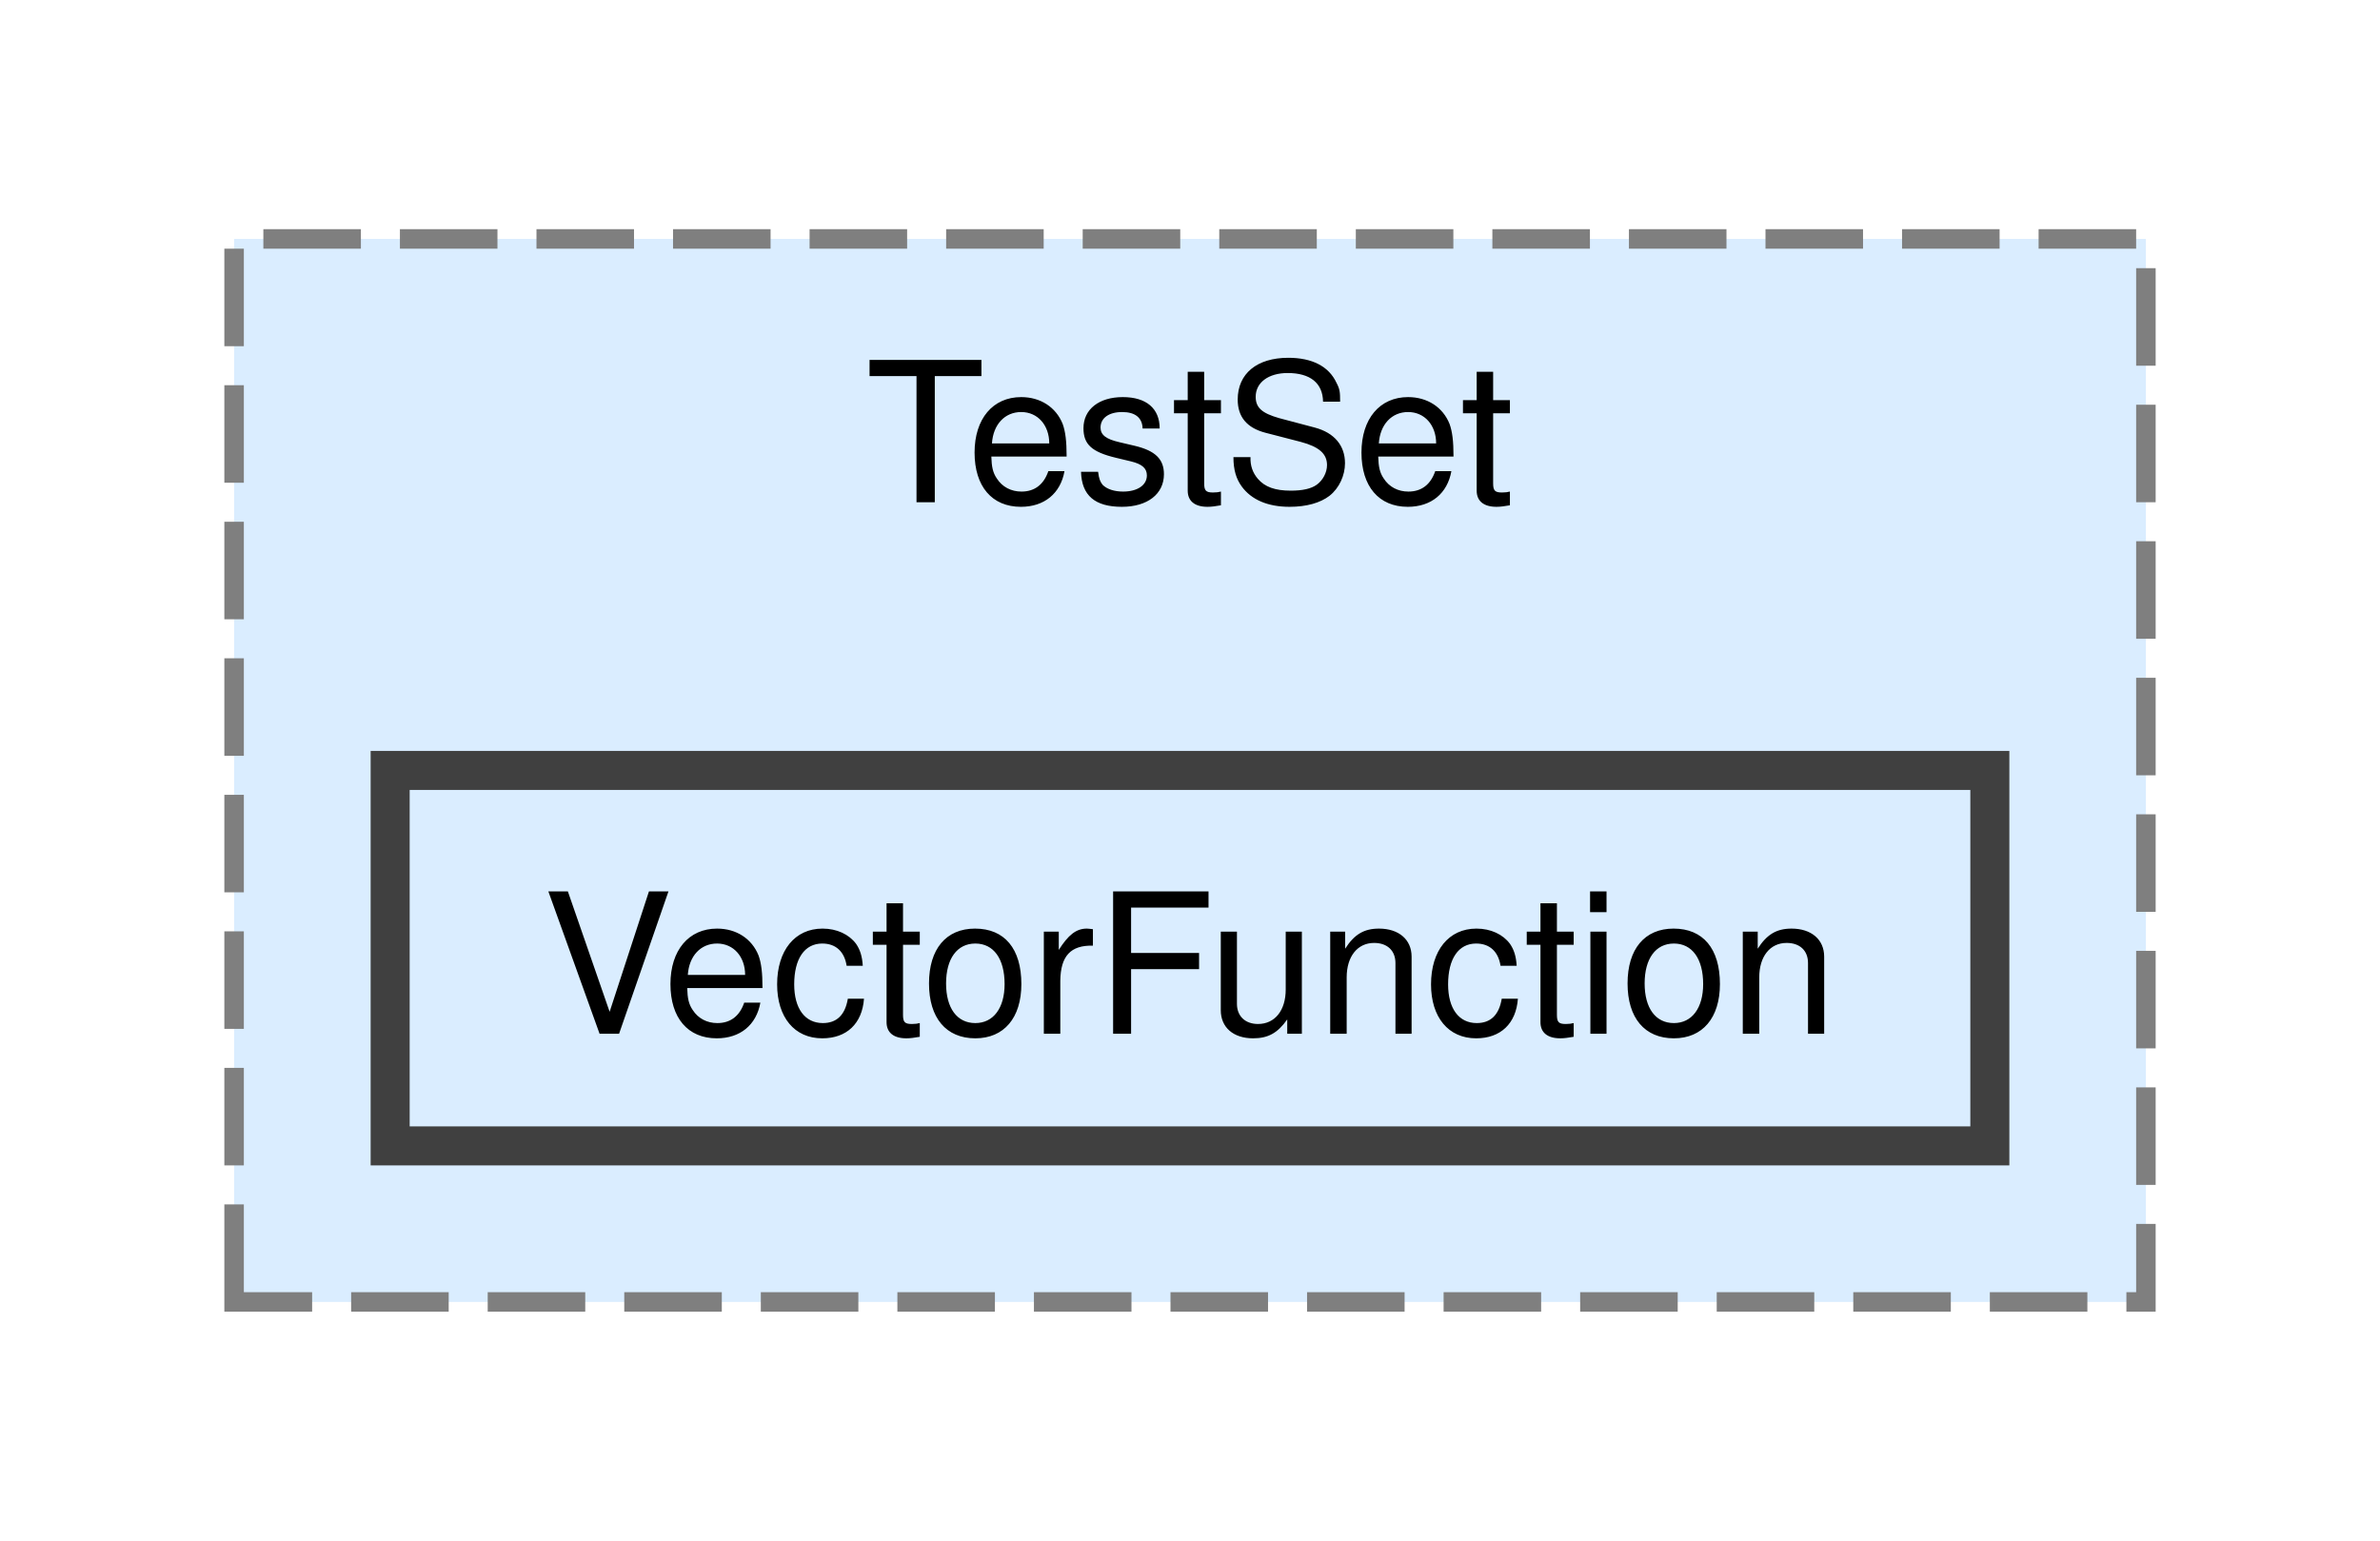
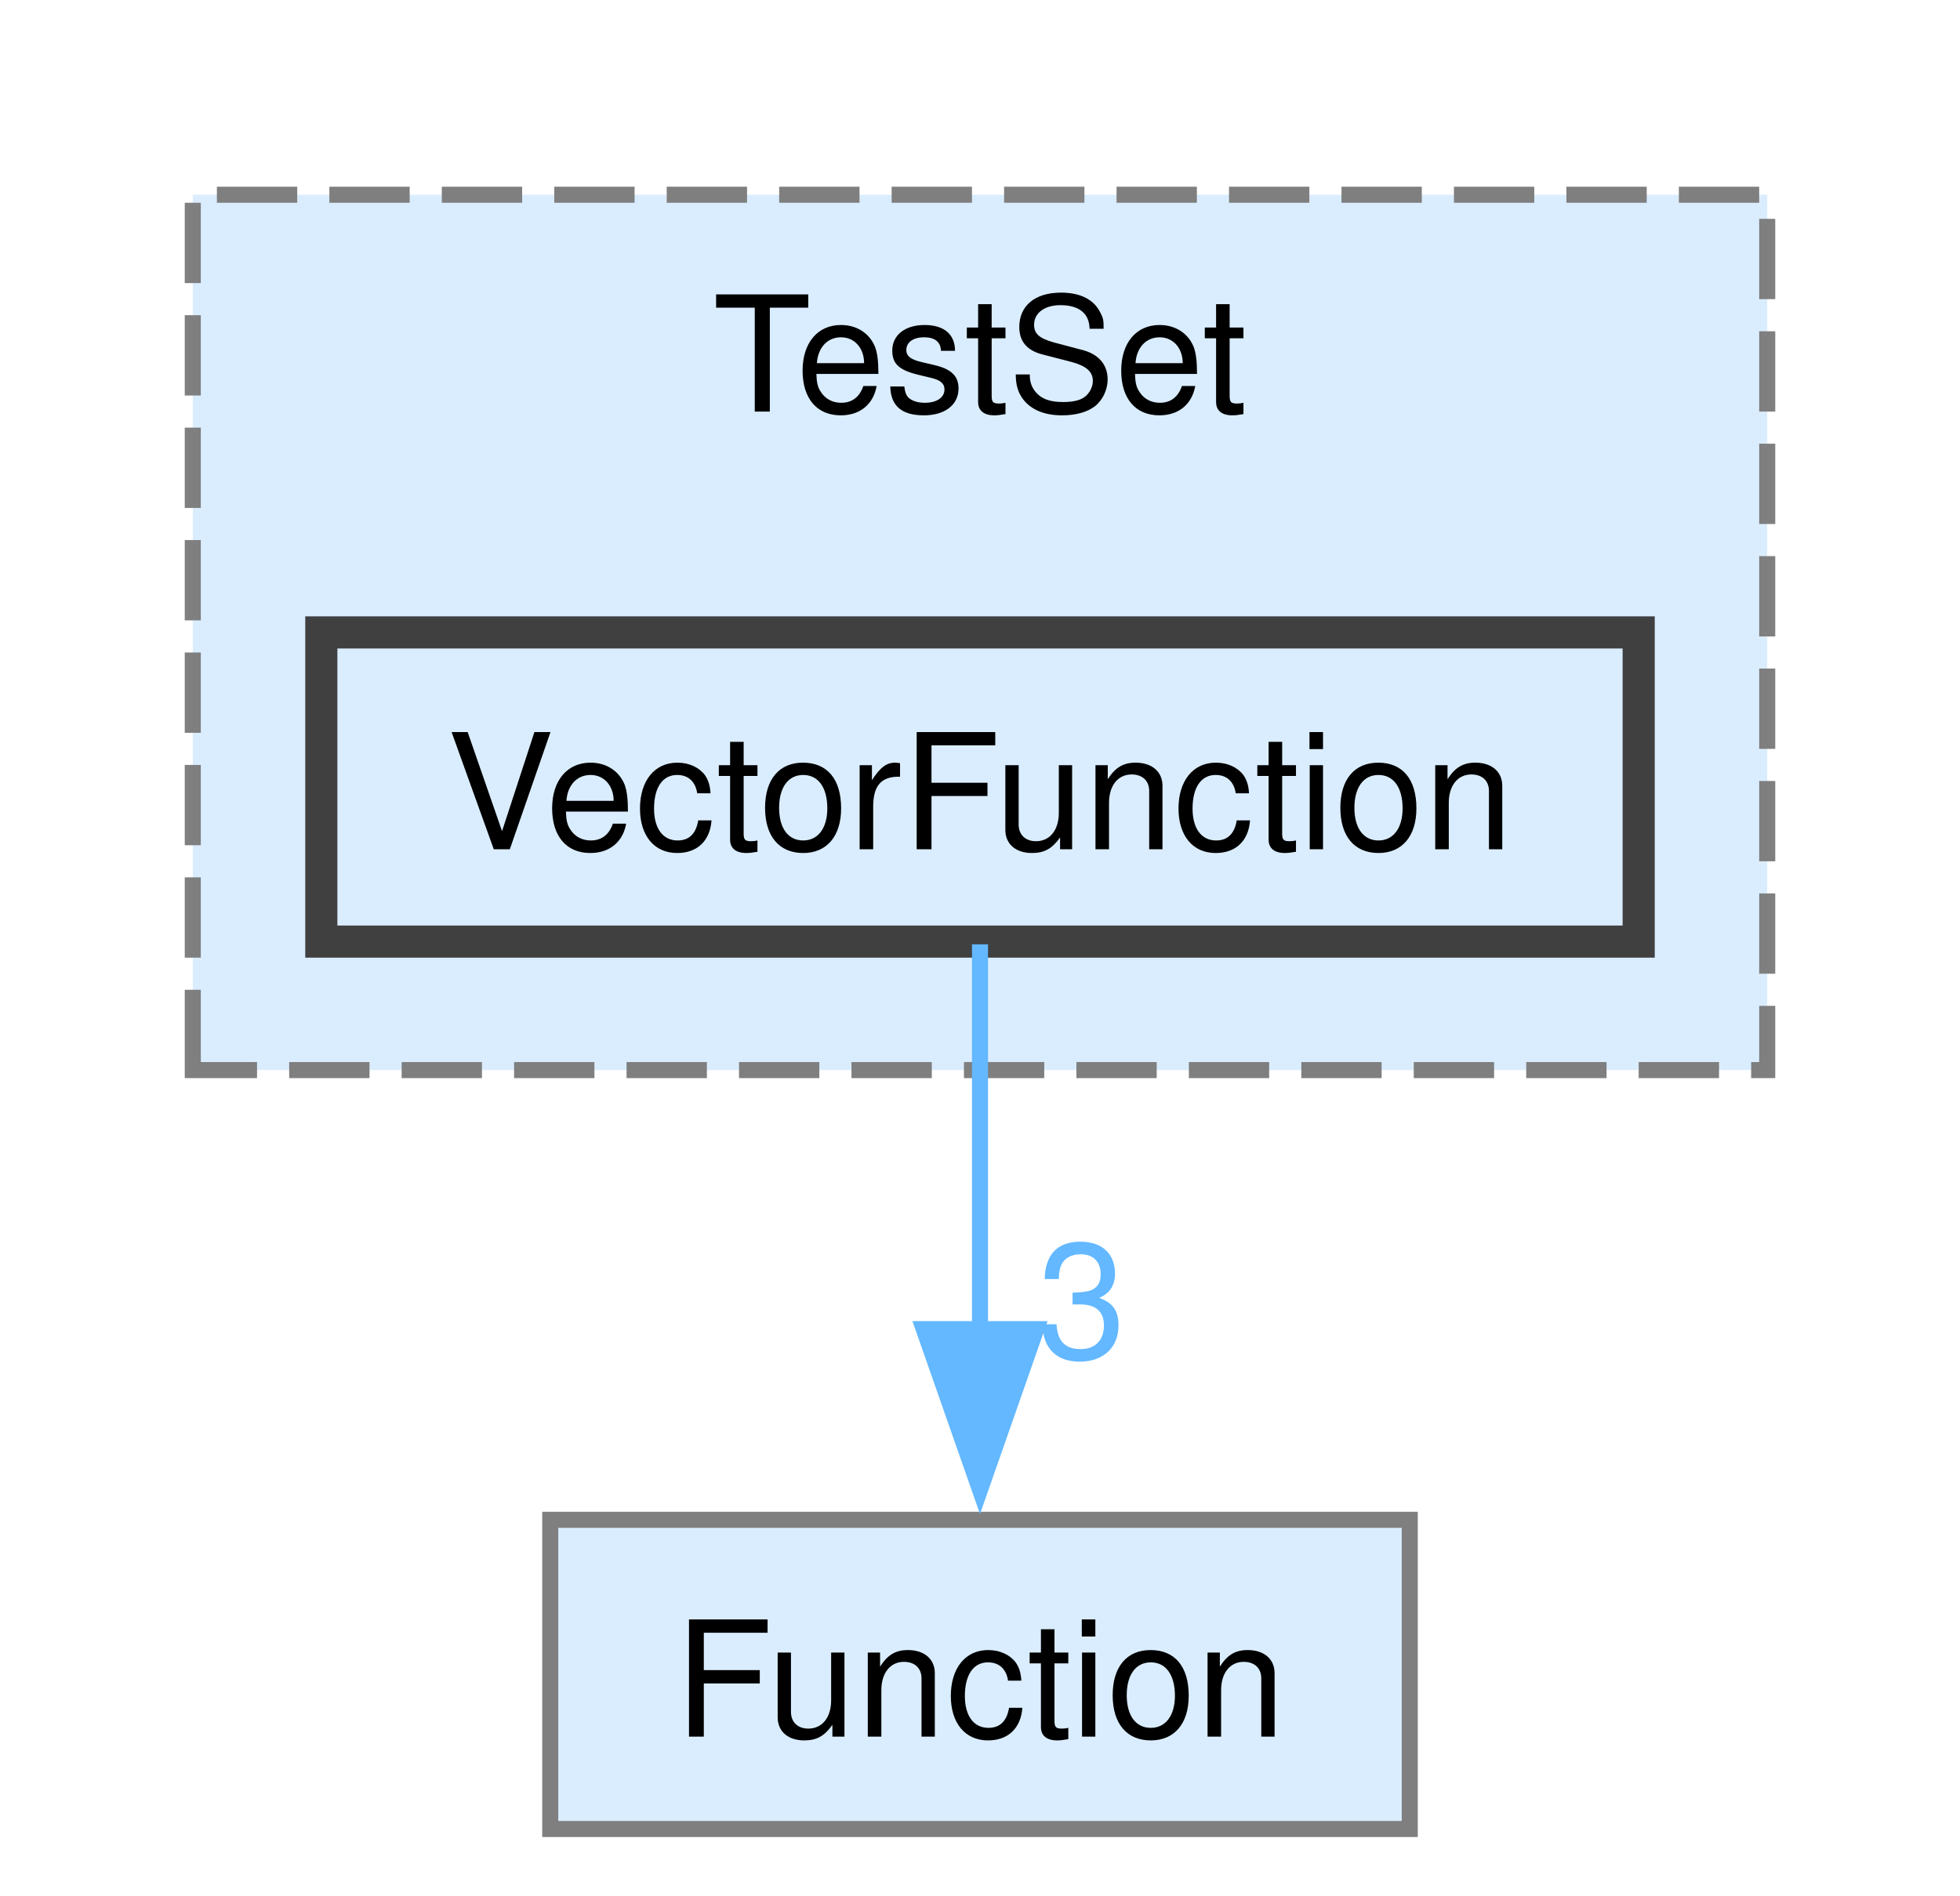
- <svg xmlns="http://www.w3.org/2000/svg" xmlns:xlink="http://www.w3.org/1999/xlink" width="122pt" height="79pt" viewBox="0.00 0.00 122.00 78.50">
-   <g id="graph0" class="graph" transform="scale(1 1) rotate(0) translate(4 74.5)">
+ <svg xmlns="http://www.w3.org/2000/svg" xmlns:xlink="http://www.w3.org/1999/xlink" width="122pt" height="118pt" viewBox="0.00 0.00 122.00 117.75">
+   <g id="graph0" class="graph" transform="scale(1 1) rotate(0) translate(4 113.75)">
    <g id="clust1" class="cluster">
      <g id="a_clust1">
        <a xlink:href="dir_92559c1e7f5e87d41bb656ee0b0671a6.html" target="_top" xlink:title="TestSet">
-           <polygon fill="#daedff" stroke="#7f7f7f" stroke-dasharray="5,2" points="8,-8 8,-62.5 106,-62.5 106,-8 8,-8" />
-           <text text-anchor="middle" x="57" y="-49" font-family="Helvetica,sans-Serif" font-size="10.00">TestSet</text>
+           <polygon fill="#daedff" stroke="#7f7f7f" stroke-dasharray="5,2" points="8,-47.25 8,-101.75 106,-101.75 106,-47.25 8,-47.25" />
+           <text text-anchor="middle" x="57" y="-88.25" font-family="Helvetica,sans-Serif" font-size="10.00">TestSet</text>
        </a>
      </g>
    </g>
    <g id="node1" class="node">
      <g id="a_node1">
        <a xlink:href="dir_7bf84da16c12f0054d3538e7f4f38e87.html" target="_top" xlink:title="VectorFunction">
-           <polygon fill="#daedff" stroke="#404040" stroke-width="2" points="98,-35.25 16,-35.25 16,-16 98,-16 98,-35.25" />
-           <text text-anchor="middle" x="57" y="-21.75" font-family="Helvetica,sans-Serif" font-size="10.00">VectorFunction</text>
+           <polygon fill="#daedff" stroke="#404040" stroke-width="2" points="98,-74.5 16,-74.5 16,-55.25 98,-55.25 98,-74.5" />
+           <text text-anchor="middle" x="57" y="-61" font-family="Helvetica,sans-Serif" font-size="10.00">VectorFunction</text>
+         </a>
+       </g>
+     </g>
+     <g id="node2" class="node">
+       <g id="a_node2">
+         <a xlink:href="dir_a8ad5819667b20c76012561767a29425.html" target="_top" xlink:title="Function">
+           <polygon fill="#daedff" stroke="#7f7f7f" points="83.75,-19.25 30.25,-19.25 30.25,0 83.75,0 83.75,-19.25" />
+           <text text-anchor="middle" x="57" y="-5.75" font-family="Helvetica,sans-Serif" font-size="10.00">Function</text>
+         </a>
+       </g>
+     </g>
+     <g id="edge1" class="edge">
+       <g id="a_edge1">
+         <a xlink:href="dir_000011_000002.html" target="_top">
+           <path fill="none" stroke="#63b8ff" d="M57,-55.08C57,-48.57 57,-39.42 57,-31.12" />
+           <polygon fill="#63b8ff" stroke="#63b8ff" points="60.5,-31.12 57,-21.12 53.5,-31.12 60.5,-31.12" />
+         </a>
+       </g>
+       <g id="a_edge1-headlabel">
+         <a xlink:href="dir_000011_000002.html" target="_top" xlink:title="3">
+           <text text-anchor="middle" x="63.34" y="-29.33" font-family="Helvetica,sans-Serif" font-size="10.00" fill="#63b8ff">3</text>
        </a>
      </g>
    </g>
  </g>
</svg>
